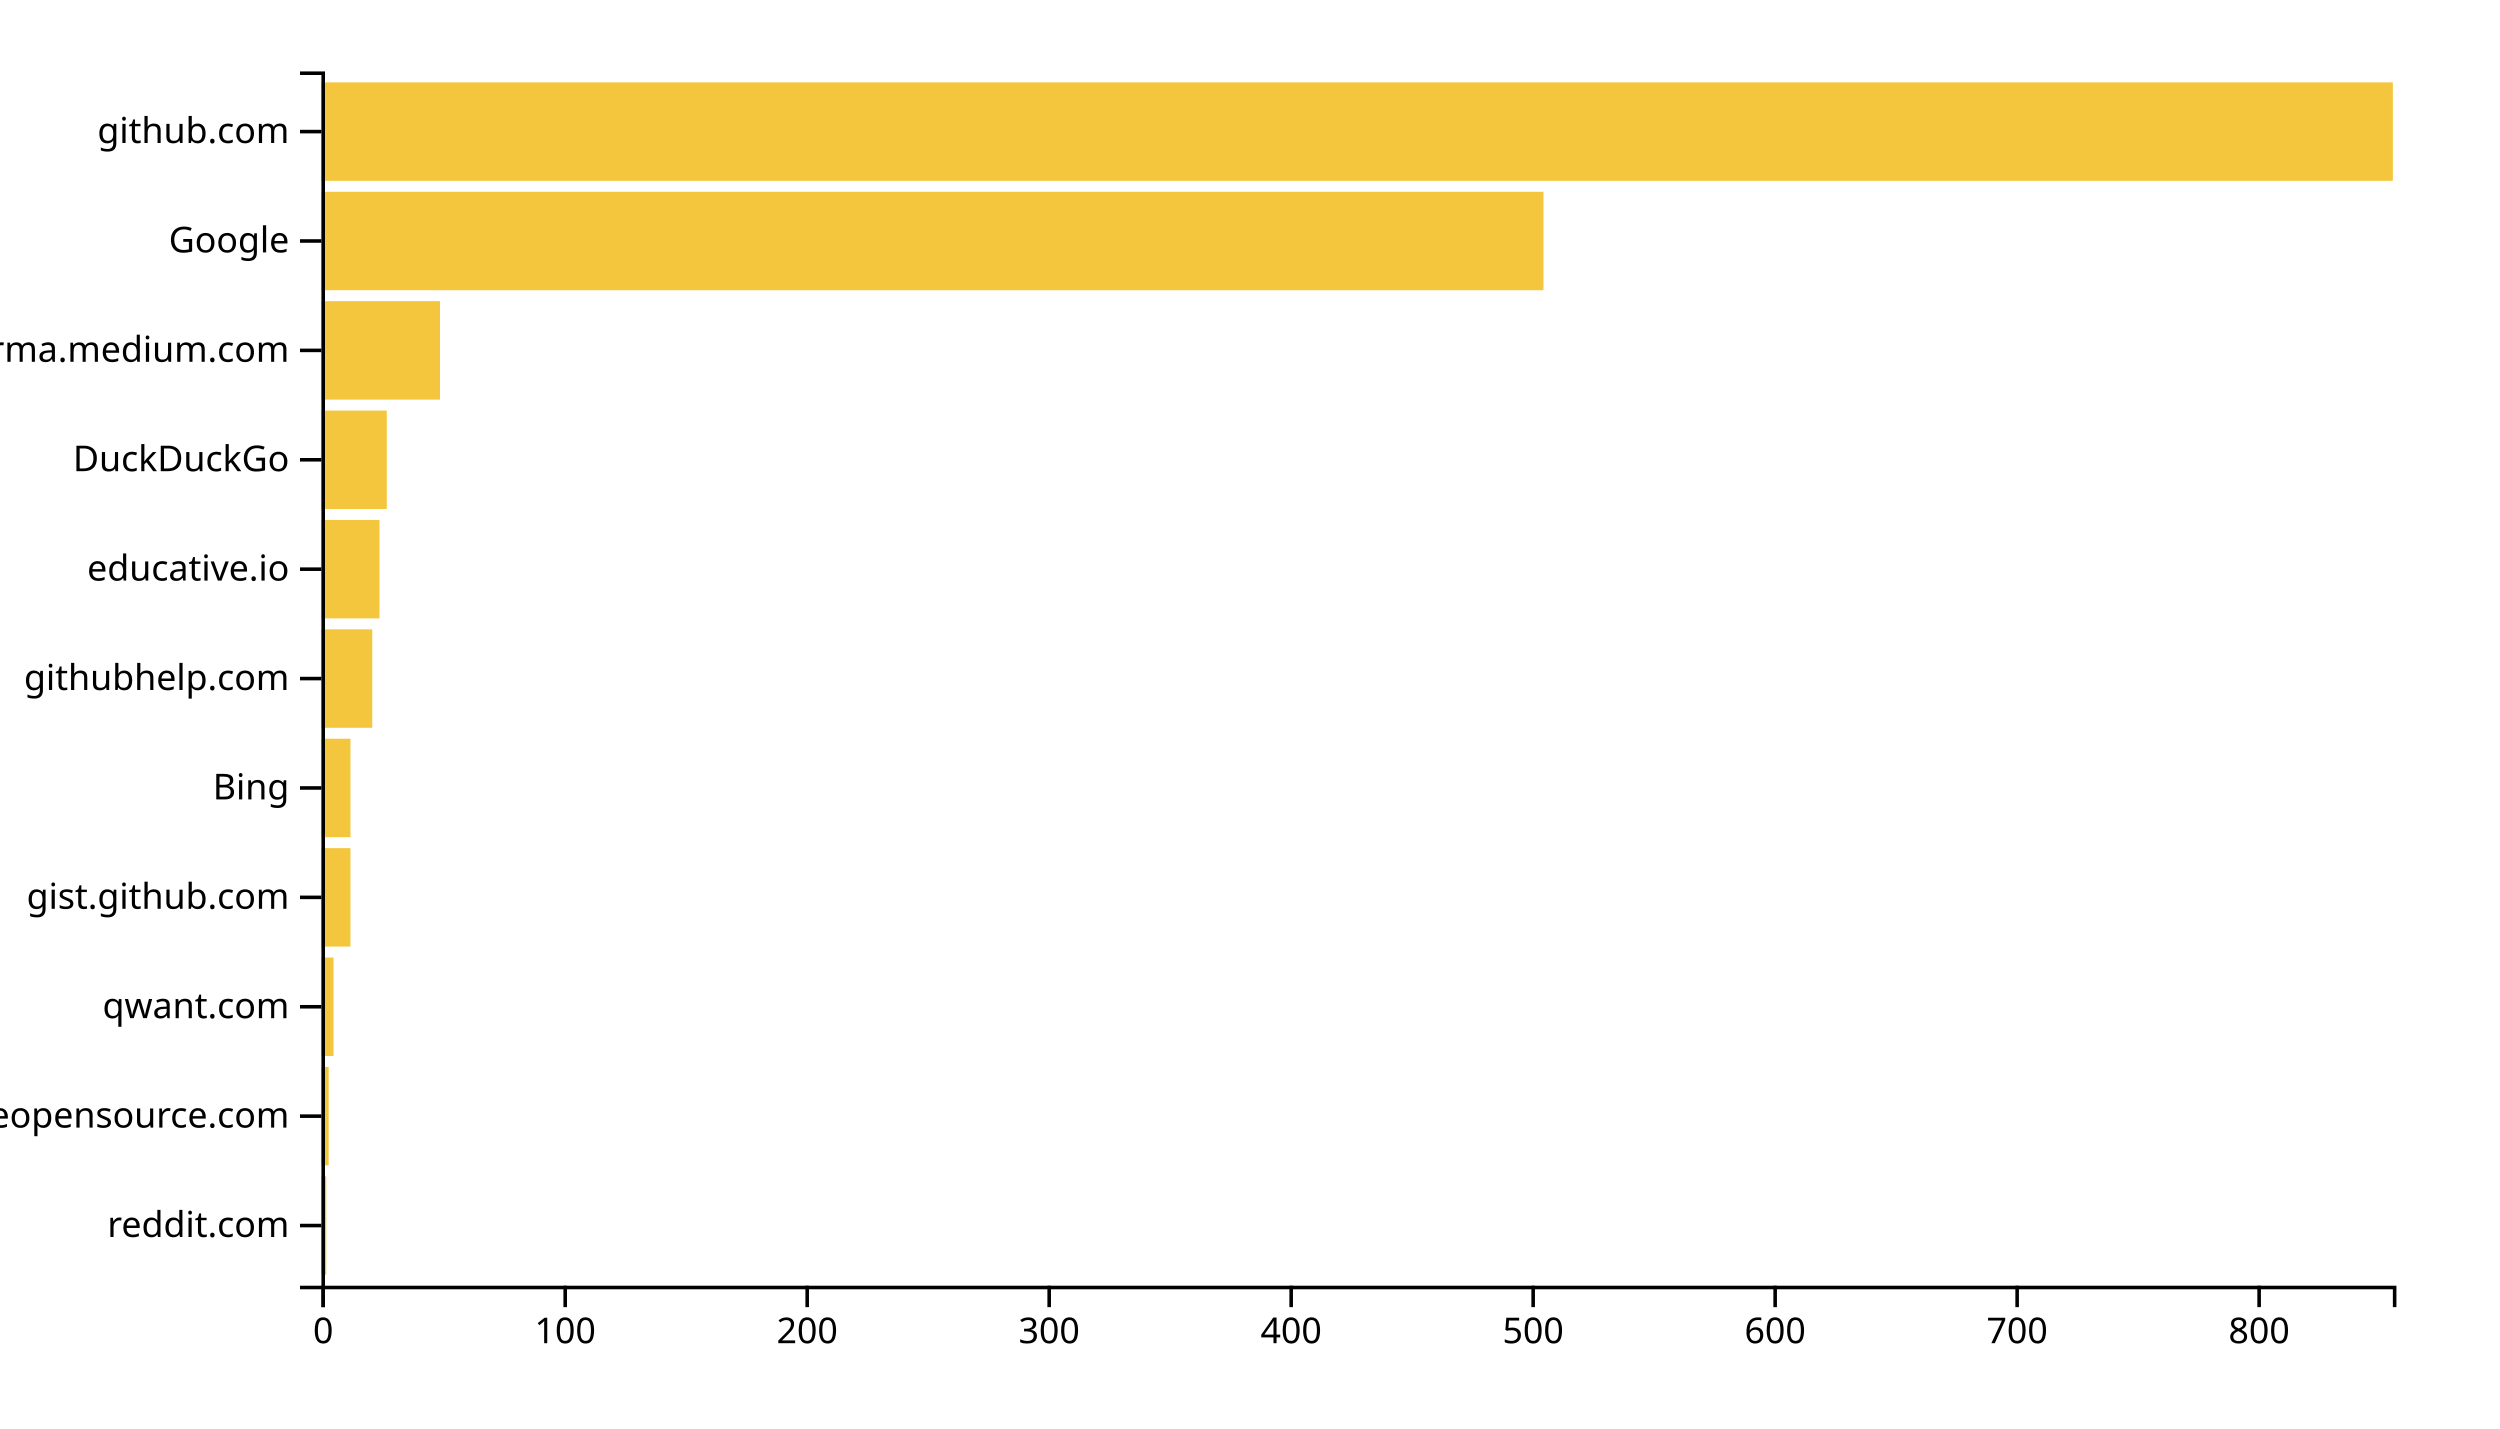
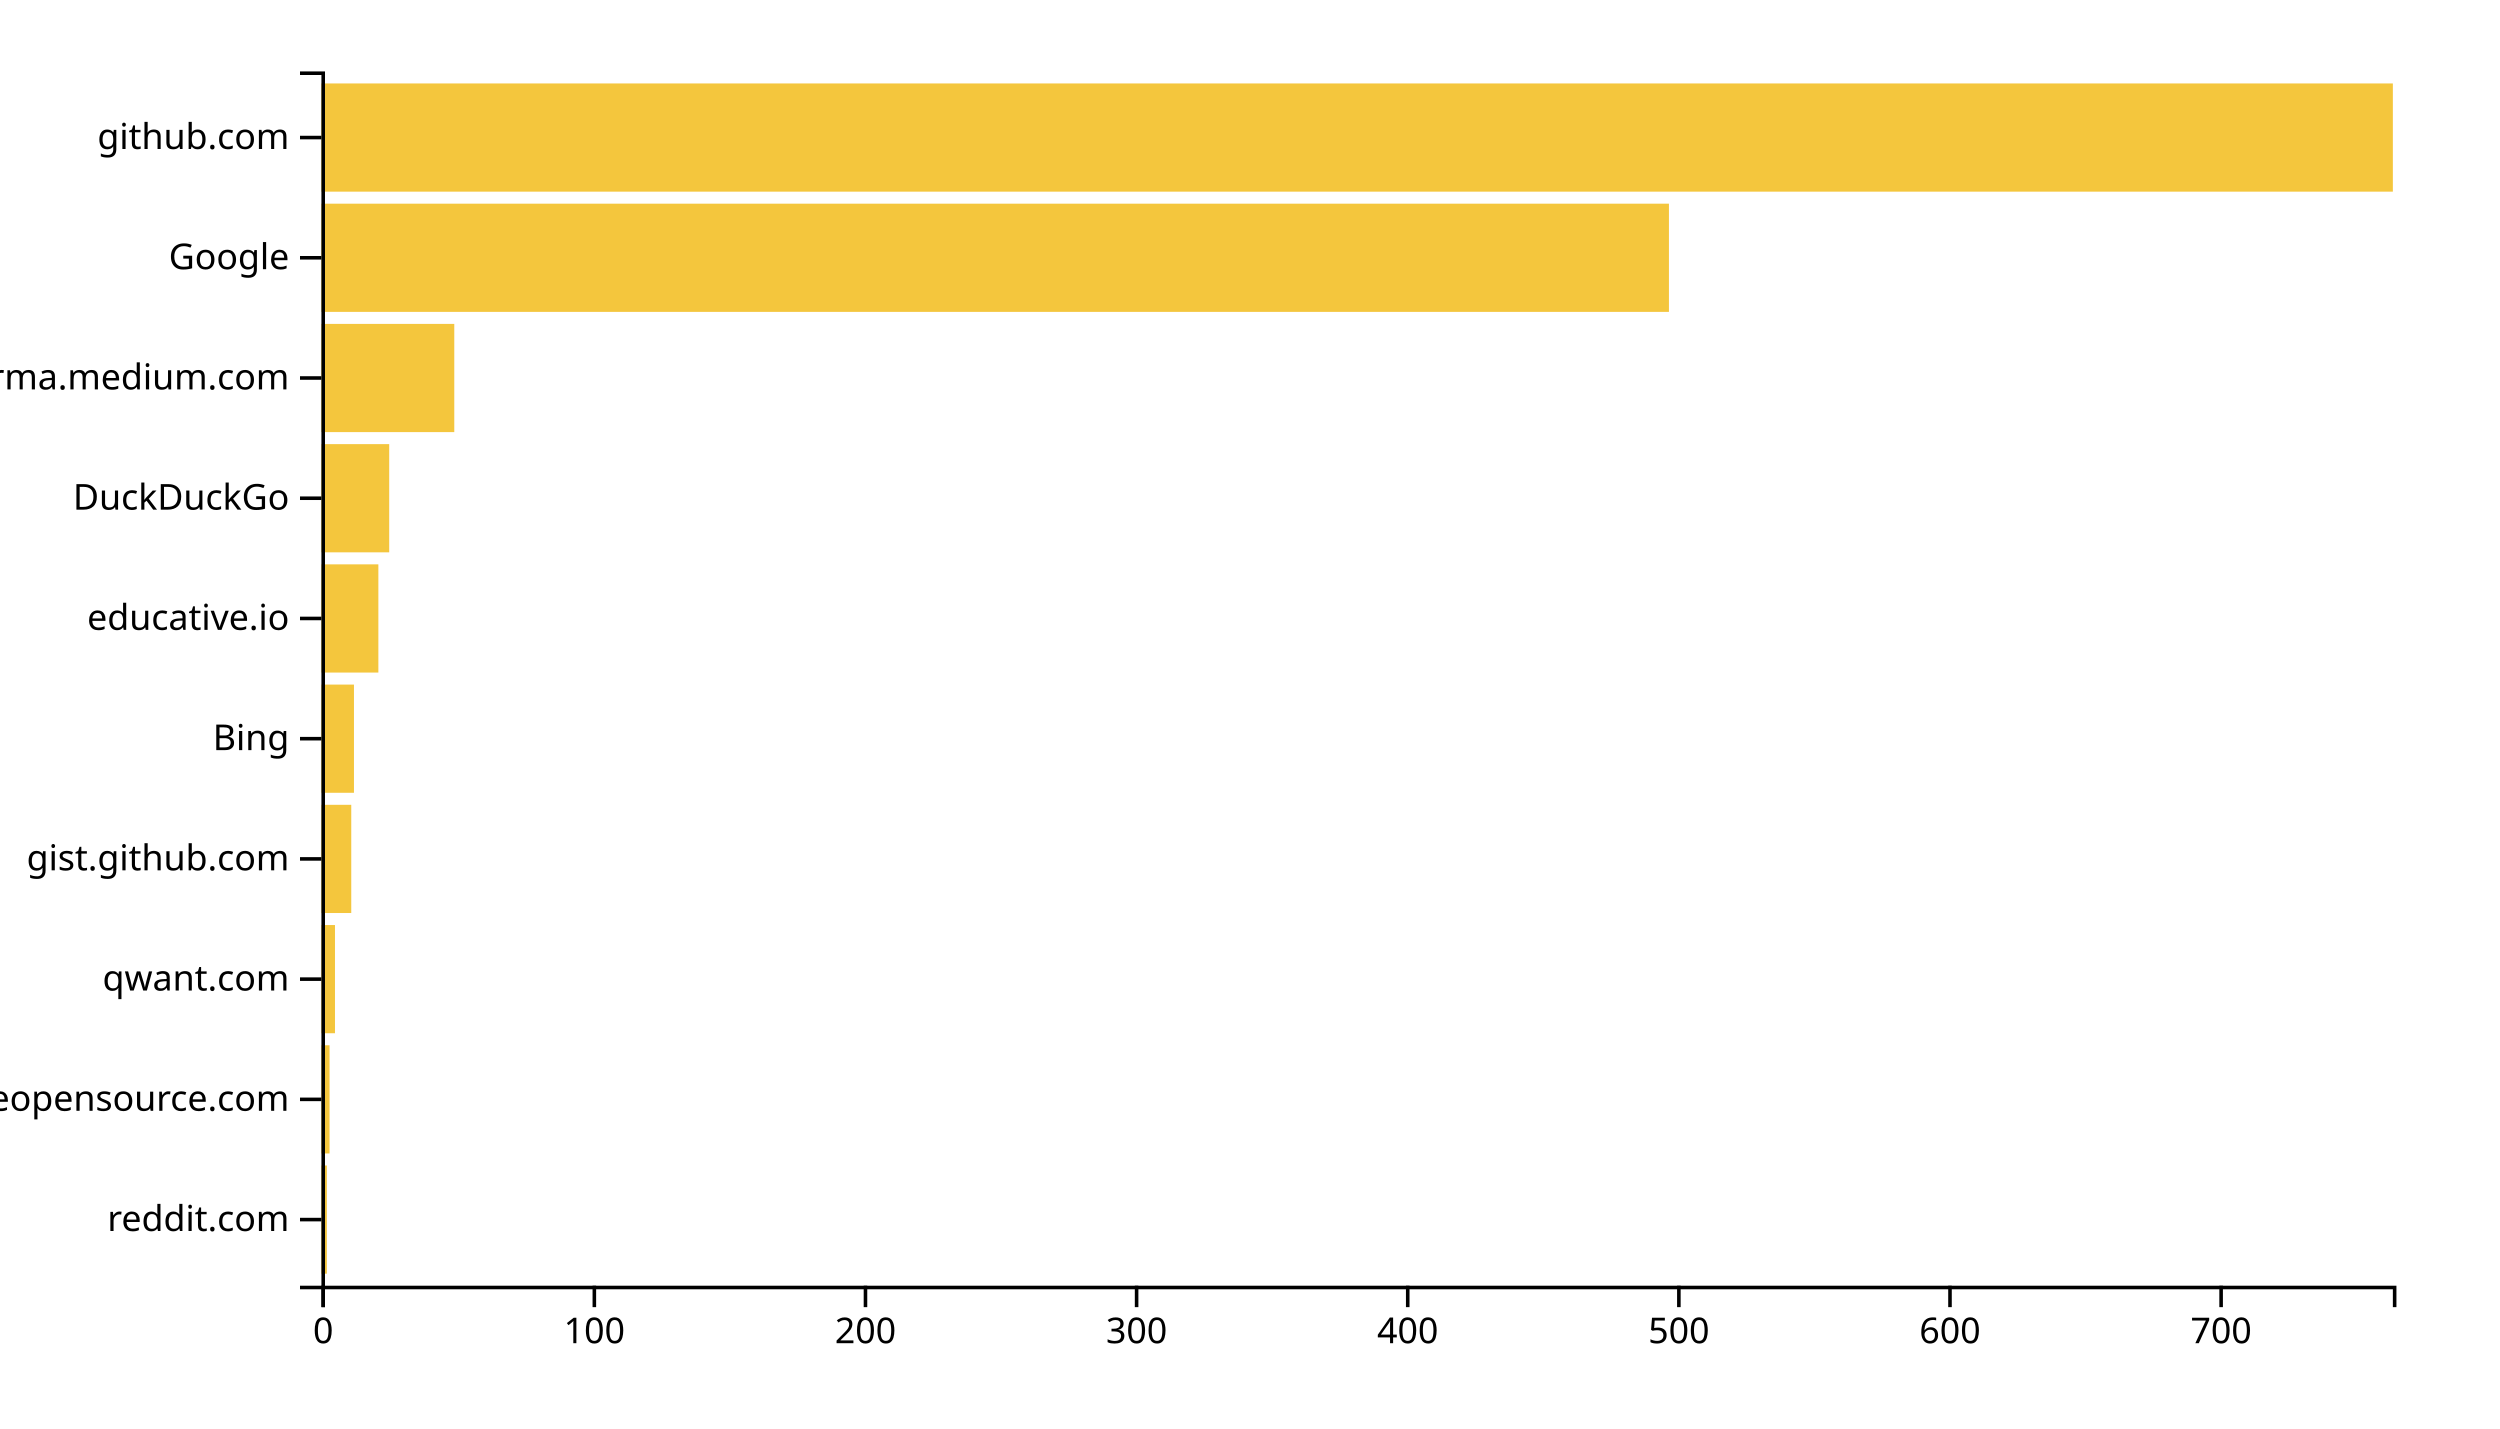
<svg xmlns="http://www.w3.org/2000/svg" width="700" height="400">
  <g transform="translate(90,20)">
-     <rect class="bar" width="1.355" y="309.369" height="27.568" style="fill: #f4c63d; text-anchor: end;" />
-     <rect class="bar" width="2.033" y="278.739" height="27.568" style="fill: #f4c63d; text-anchor: end;" />
-     <rect class="bar" width="3.388" y="248.108" height="27.568" style="fill: #f4c63d; text-anchor: end;" />
-     <rect class="bar" width="8.131" y="217.477" height="27.568" style="fill: #f4c63d; text-anchor: end;" />
-     <rect class="bar" width="8.131" y="186.847" height="27.568" style="fill: #f4c63d; text-anchor: end;" />
-     <rect class="bar" width="14.229" y="156.216" height="27.568" style="fill: #f4c63d; text-anchor: end;" />
-     <rect class="bar" width="16.262" y="125.586" height="27.568" style="fill: #f4c63d; text-anchor: end;" />
-     <rect class="bar" width="18.294" y="94.955" height="27.568" style="fill: #f4c63d; text-anchor: end;" />
-     <rect class="bar" width="33.201" y="64.324" height="27.568" style="fill: #f4c63d; text-anchor: end;" />
-     <rect class="bar" width="342.173" y="33.694" height="27.568" style="fill: #f4c63d; text-anchor: end;" />
-     <rect class="bar" width="580" y="3.063" height="27.568" style="fill: #f4c63d; text-anchor: end;" />
+     <rect class="bar" width="1.518" y="306.337" height="30.297" style="fill: #f4c63d; text-anchor: end;" />
+     <rect class="bar" width="2.277" y="272.673" height="30.297" style="fill: #f4c63d; text-anchor: end;" />
+     <rect class="bar" width="3.796" y="239.01" height="30.297" style="fill: #f4c63d; text-anchor: end;" />
+     <rect class="bar" width="8.351" y="205.347" height="30.297" style="fill: #f4c63d; text-anchor: end;" />
+     <rect class="bar" width="9.11" y="171.683" height="30.297" style="fill: #f4c63d; text-anchor: end;" />
+     <rect class="bar" width="15.942" y="138.02" height="30.297" style="fill: #f4c63d; text-anchor: end;" />
+     <rect class="bar" width="18.979" y="104.356" height="30.297" style="fill: #f4c63d; text-anchor: end;" />
+     <rect class="bar" width="37.199" y="70.693" height="30.297" style="fill: #f4c63d; text-anchor: end;" />
+     <rect class="bar" width="377.304" y="37.03" height="30.297" style="fill: #f4c63d; text-anchor: end;" />
+     <rect class="bar" width="580" y="3.366" height="30.297" style="fill: #f4c63d; text-anchor: end;" />
    <g transform="translate(0,340)" fill="none" font-size="10" font-family="sans-serif" text-anchor="middle">
      <path class="domain" stroke="currentColor" d="M0.5,6V0.5H580.5V6" />
      <g class="tick" opacity="1" transform="translate(0.5,0)">
        <line stroke="currentColor" y2="6" />
        <text fill="currentColor" y="9" dy="0.71em">0</text>
      </g>
-       <g class="tick" opacity="1" transform="translate(68.25701,0)">
+       <g class="tick" opacity="1" transform="translate(76.41623,0)">
        <line stroke="currentColor" y2="6" />
        <text fill="currentColor" y="9" dy="0.71em">100</text>
      </g>
-       <g class="tick" opacity="1" transform="translate(136.014,0)">
+       <g class="tick" opacity="1" transform="translate(152.3325,0)">
        <line stroke="currentColor" y2="6" />
        <text fill="currentColor" y="9" dy="0.71em">200</text>
      </g>
-       <g class="tick" opacity="1" transform="translate(203.771,0)">
+       <g class="tick" opacity="1" transform="translate(228.2487,0)">
        <line stroke="currentColor" y2="6" />
        <text fill="currentColor" y="9" dy="0.71em">300</text>
      </g>
-       <g class="tick" opacity="1" transform="translate(271.528,0)">
+       <g class="tick" opacity="1" transform="translate(304.1649,0)">
        <line stroke="currentColor" y2="6" />
        <text fill="currentColor" y="9" dy="0.71em">400</text>
      </g>
-       <g class="tick" opacity="1" transform="translate(339.285,0)">
+       <g class="tick" opacity="1" transform="translate(380.0812,0)">
        <line stroke="currentColor" y2="6" />
        <text fill="currentColor" y="9" dy="0.71em">500</text>
      </g>
-       <g class="tick" opacity="1" transform="translate(407.0421,0)">
+       <g class="tick" opacity="1" transform="translate(455.9974,0)">
        <line stroke="currentColor" y2="6" />
        <text fill="currentColor" y="9" dy="0.71em">600</text>
      </g>
-       <g class="tick" opacity="1" transform="translate(474.7991,0)">
+       <g class="tick" opacity="1" transform="translate(531.9136,0)">
        <line stroke="currentColor" y2="6" />
        <text fill="currentColor" y="9" dy="0.71em">700</text>
-       </g>
-       <g class="tick" opacity="1" transform="translate(542.5561,0)">
-         <line stroke="currentColor" y2="6" />
-         <text fill="currentColor" y="9" dy="0.71em">800</text>
      </g>
    </g>
    <g fill="none" font-size="10" font-family="sans-serif" text-anchor="end">
      <path class="domain" stroke="currentColor" d="M-6,340.5H0.5V0.5H-6" />
-       <g class="tick" opacity="1" transform="translate(0,323.1532)">
+       <g class="tick" opacity="1" transform="translate(0,321.4851)">
        <line stroke="currentColor" x2="-6" />
        <text fill="currentColor" x="-9" dy="0.32em">reddit.com</text>
      </g>
-       <g class="tick" opacity="1" transform="translate(0,292.5225)">
+       <g class="tick" opacity="1" transform="translate(0,287.8218)">
        <line stroke="currentColor" x2="-6" />
        <text fill="currentColor" x="-9" dy="0.32em">awesomeopensource.com</text>
      </g>
-       <g class="tick" opacity="1" transform="translate(0,261.8919)">
+       <g class="tick" opacity="1" transform="translate(0,254.1584)">
        <line stroke="currentColor" x2="-6" />
        <text fill="currentColor" x="-9" dy="0.32em">qwant.com</text>
      </g>
-       <g class="tick" opacity="1" transform="translate(0,231.2613)">
+       <g class="tick" opacity="1" transform="translate(0,220.495)">
        <line stroke="currentColor" x2="-6" />
        <text fill="currentColor" x="-9" dy="0.32em">gist.github.com</text>
      </g>
-       <g class="tick" opacity="1" transform="translate(0,200.6306)">
+       <g class="tick" opacity="1" transform="translate(0,186.8317)">
        <line stroke="currentColor" x2="-6" />
        <text fill="currentColor" x="-9" dy="0.32em">Bing</text>
      </g>
-       <g class="tick" opacity="1" transform="translate(0,170)">
-         <line stroke="currentColor" x2="-6" />
-         <text fill="currentColor" x="-9" dy="0.32em">githubhelp.com</text>
-       </g>
-       <g class="tick" opacity="1" transform="translate(0,139.3694)">
+       <g class="tick" opacity="1" transform="translate(0,153.1683)">
        <line stroke="currentColor" x2="-6" />
        <text fill="currentColor" x="-9" dy="0.32em">educative.io</text>
      </g>
-       <g class="tick" opacity="1" transform="translate(0,108.7387)">
+       <g class="tick" opacity="1" transform="translate(0,119.505)">
        <line stroke="currentColor" x2="-6" />
        <text fill="currentColor" x="-9" dy="0.32em">DuckDuckGo</text>
      </g>
-       <g class="tick" opacity="1" transform="translate(0,78.10811)">
+       <g class="tick" opacity="1" transform="translate(0,85.84158)">
        <line stroke="currentColor" x2="-6" />
        <text fill="currentColor" x="-9" dy="0.32em">xgirma.medium.com</text>
      </g>
-       <g class="tick" opacity="1" transform="translate(0,47.47748)">
+       <g class="tick" opacity="1" transform="translate(0,52.17822)">
        <line stroke="currentColor" x2="-6" />
        <text fill="currentColor" x="-9" dy="0.32em">Google</text>
      </g>
-       <g class="tick" opacity="1" transform="translate(0,16.84685)">
+       <g class="tick" opacity="1" transform="translate(0,18.51485)">
        <line stroke="currentColor" x2="-6" />
        <text fill="currentColor" x="-9" dy="0.32em">github.com</text>
      </g>
    </g>
  </g>
</svg>
